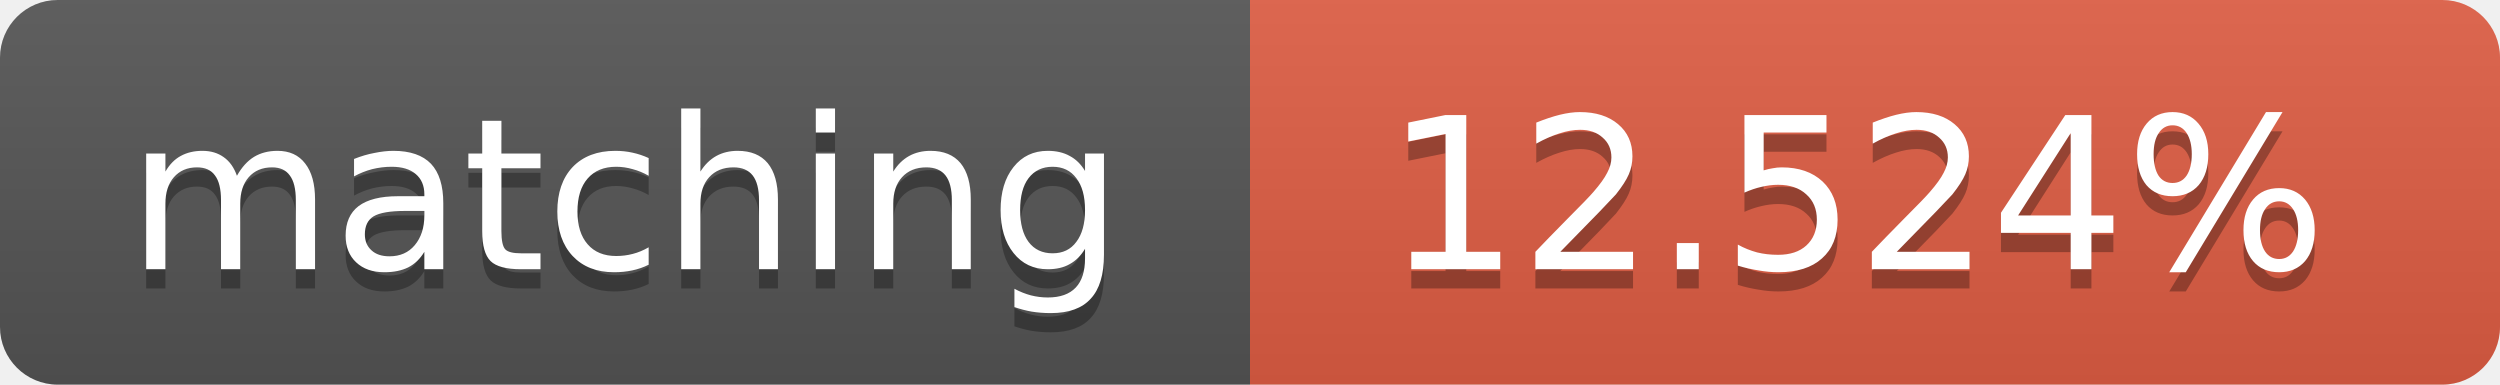
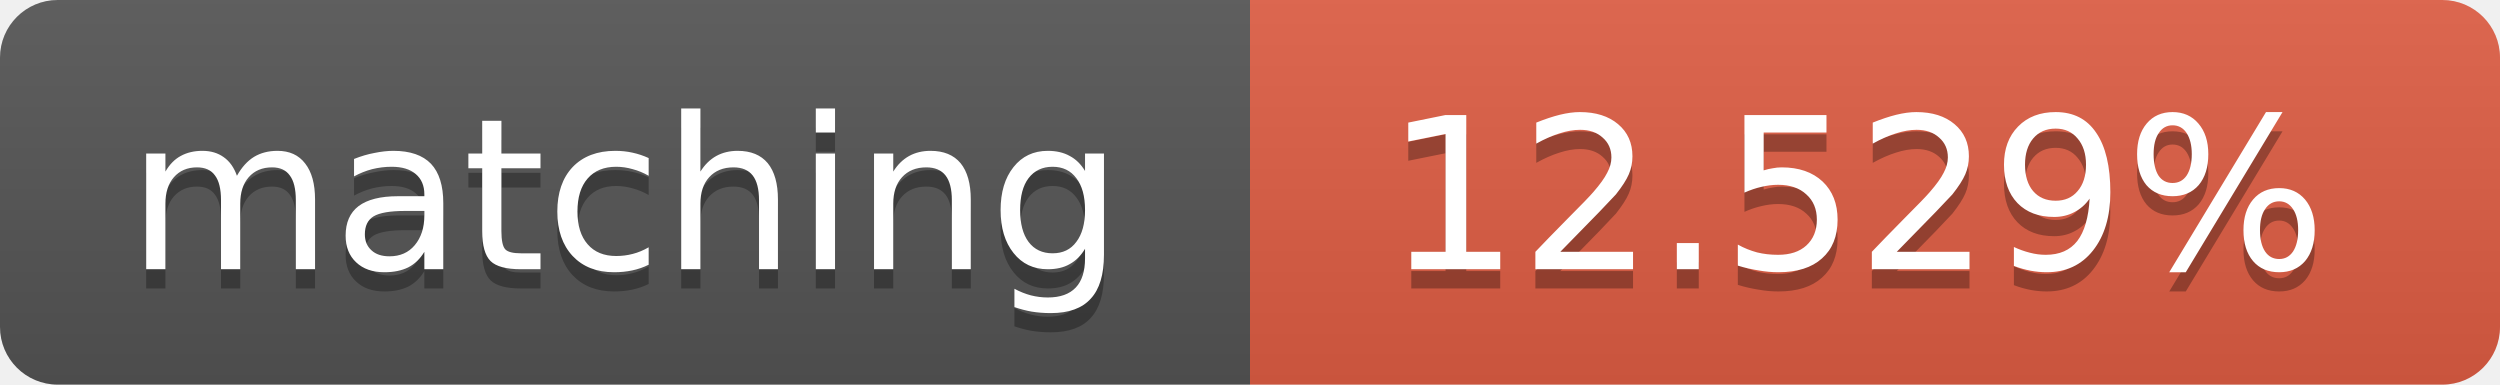
<svg xmlns="http://www.w3.org/2000/svg" width="130" height="20">
  <linearGradient id="b" x2="0" y2="100%">
    <stop offset="0" stop-color="#bbb" stop-opacity=".1" />
    <stop offset="1" stop-opacity=".1" />
  </linearGradient>
  <clipPath id="a">
    <rect width="130" height="20" rx="3" fill="#fff" />
  </clipPath>
  <g clip-path="url(#a)">
    <path fill="#555" d="M0 0h65v20H0z" />
    <path fill="#e05d44" d="M65 0h65v20H65z" />
    <path fill="url(#b)" d="M0 0h130v20H0z" />
  </g>
  <g fill="#fff" text-anchor="middle" font-family="DejaVu Sans,Verdana,Geneva,sans-serif" font-size="11">
    <text x="32.5" y="15" fill="#010101" fill-opacity=".3">matching</text>
    <text x="32.5" y="14">matching</text>
-     <text x="96.5" y="15" fill="#010101" fill-opacity=".3">12.524%</text>
-     <text x="96.5" y="14">12.524%</text>
+     <text x="96.5" y="15" fill="#010101" fill-opacity=".3">12.529%</text>
+     <text x="96.5" y="14">12.529%</text>
  </g>
</svg>
